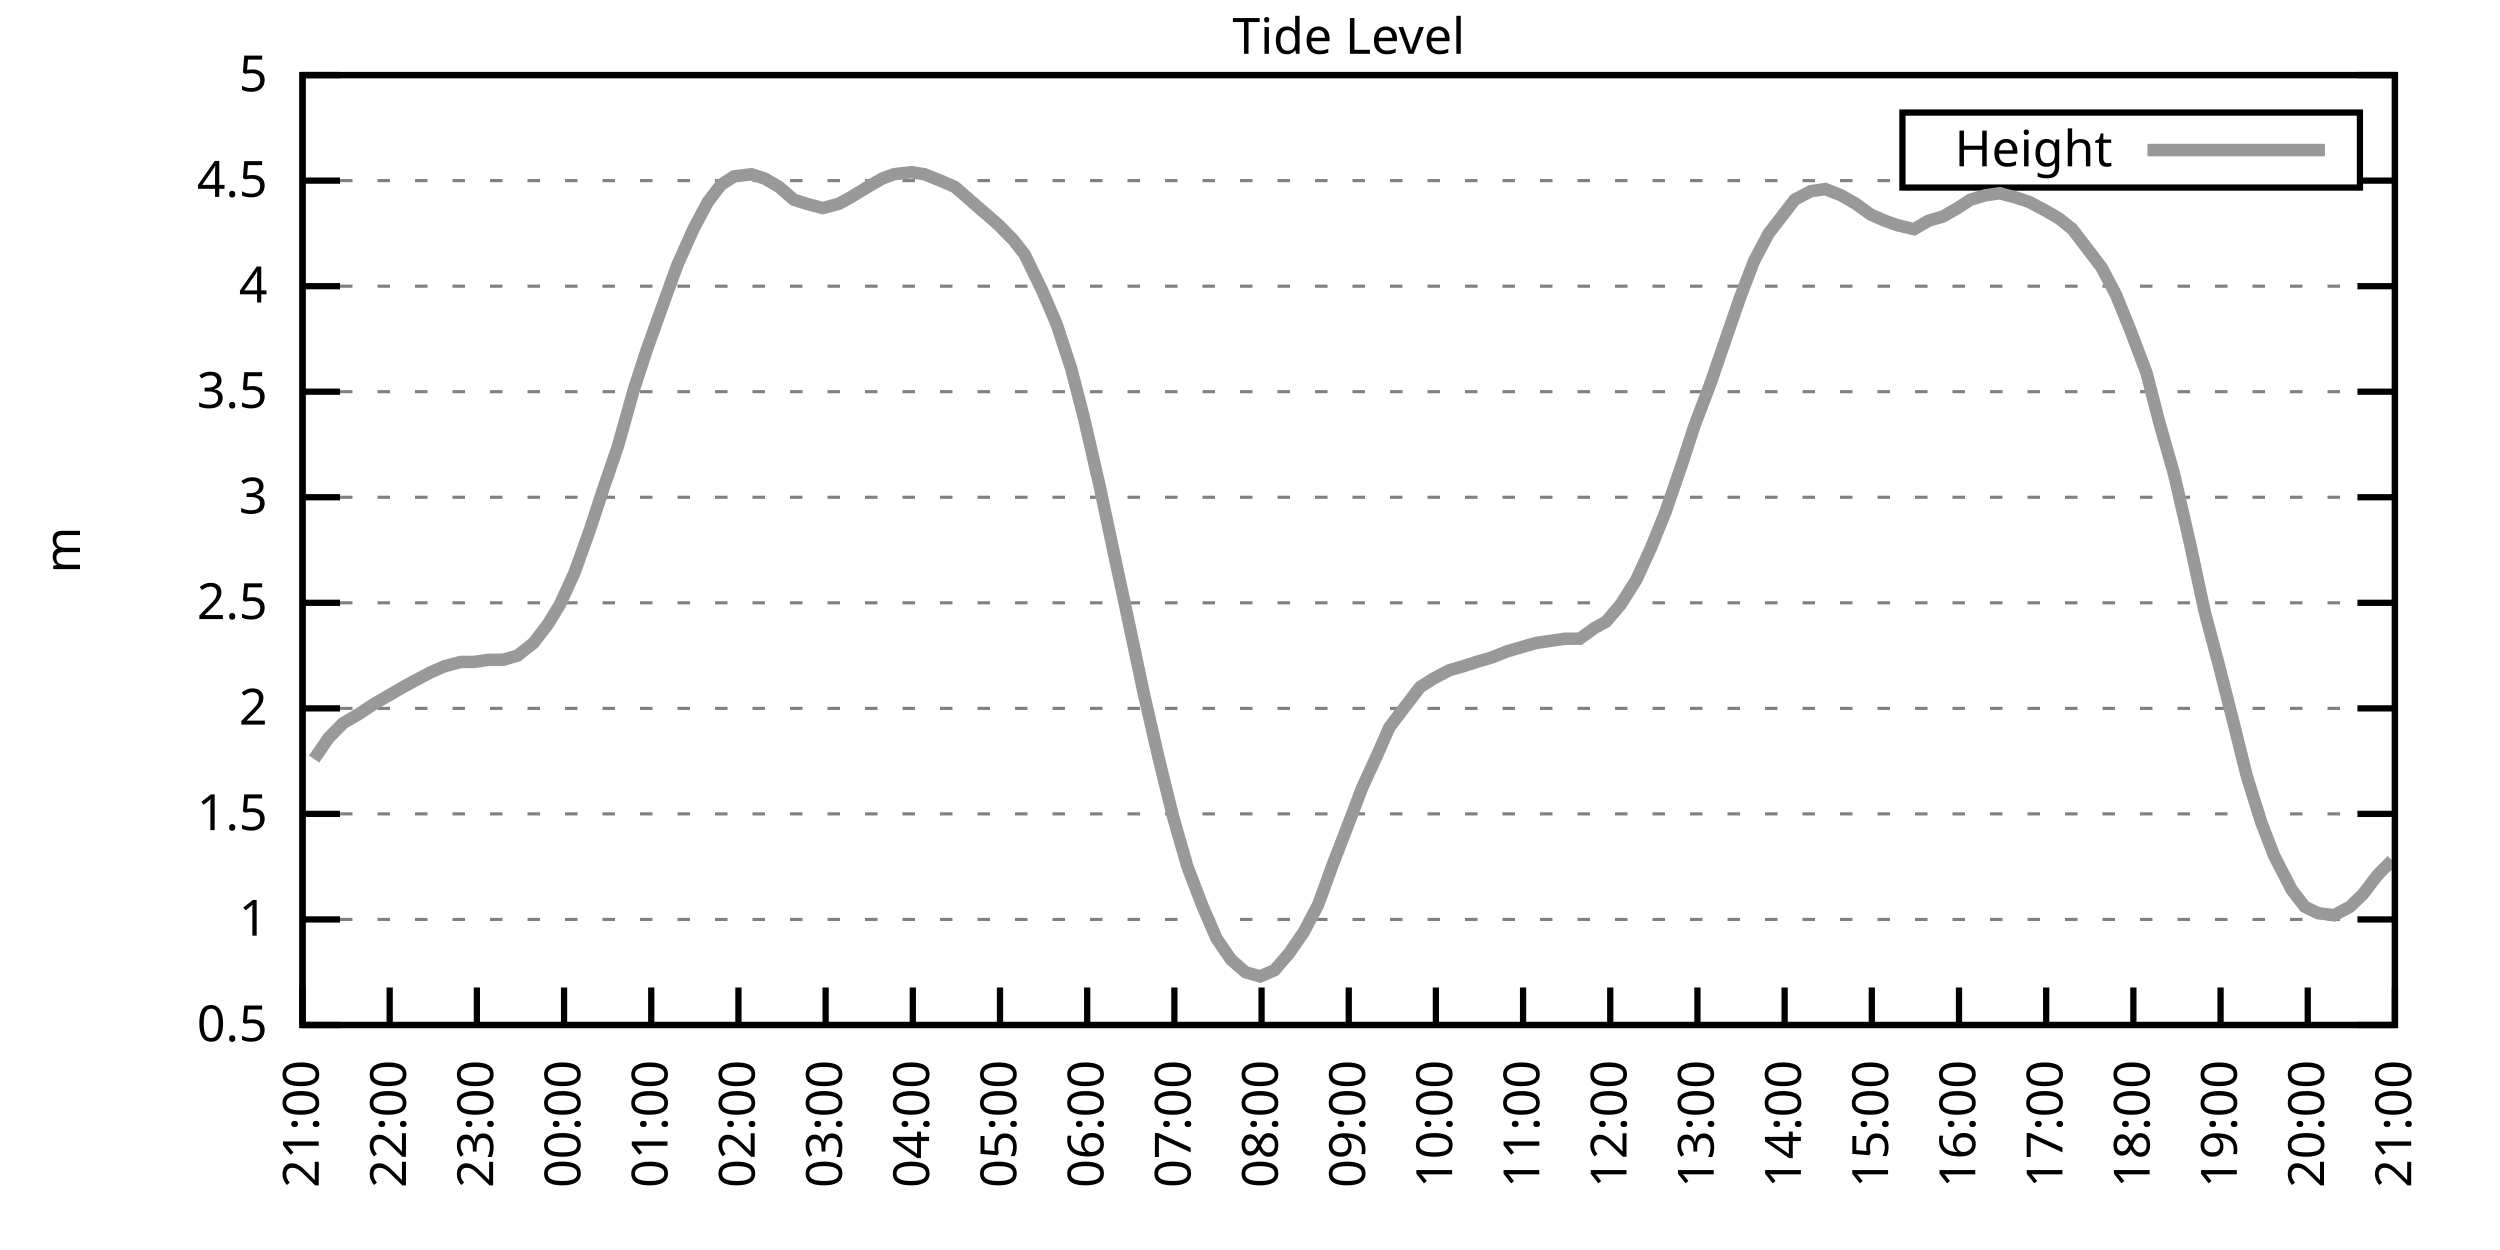
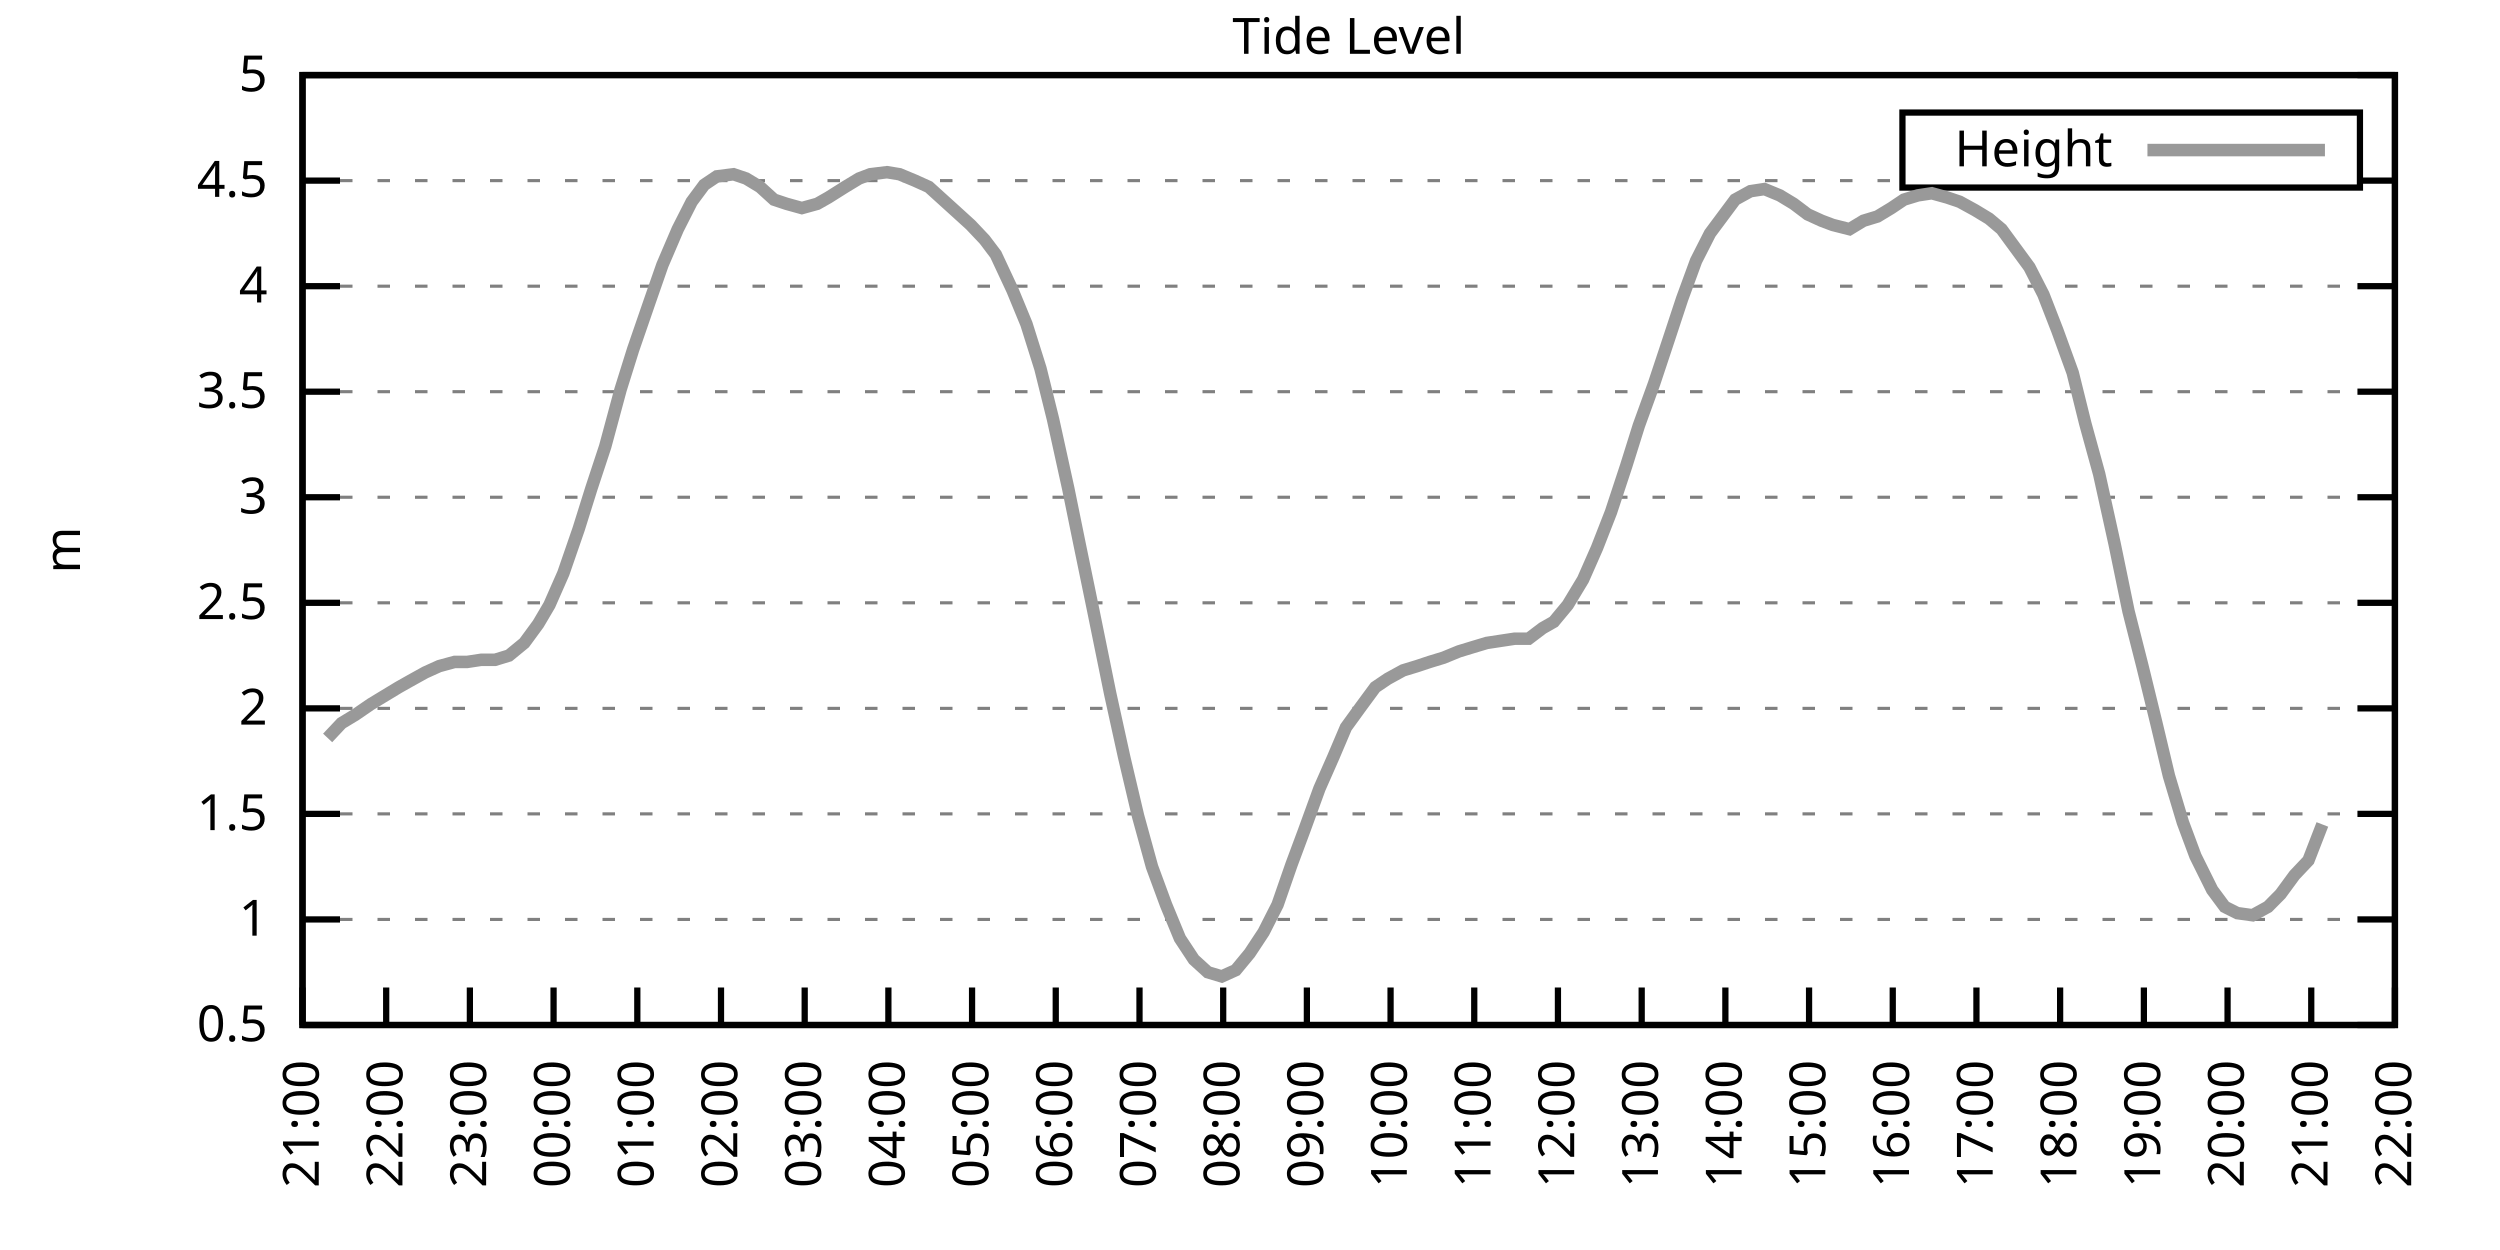
<svg xmlns="http://www.w3.org/2000/svg" xmlns:xlink="http://www.w3.org/1999/xlink" width="400" height="200" viewBox="0 0 400 200">
  <g id="gnuplot_canvas">
    <rect x="0" y="0" width="400" height="200" fill="none" />
    <defs>
      <circle id="gpDot" r="0.5" stroke-width="0.5" stroke="currentColor" />
      <path id="gpPt0" stroke-width="0.333" stroke="currentColor" d="M-1,0 h2 M0,-1 v2" />
      <path id="gpPt1" stroke-width="0.333" stroke="currentColor" d="M-1,-1 L1,1 M1,-1 L-1,1" />
      <path id="gpPt2" stroke-width="0.333" stroke="currentColor" d="M-1,0 L1,0 M0,-1 L0,1 M-1,-1 L1,1 M-1,1 L1,-1" />
      <rect id="gpPt3" stroke-width="0.333" stroke="currentColor" x="-1" y="-1" width="2" height="2" />
      <rect id="gpPt4" stroke-width="0.333" stroke="currentColor" fill="currentColor" x="-1" y="-1" width="2" height="2" />
      <circle id="gpPt5" stroke-width="0.333" stroke="currentColor" cx="0" cy="0" r="1" />
      <use xlink:href="#gpPt5" id="gpPt6" fill="currentColor" stroke="none" />
      <path id="gpPt7" stroke-width="0.333" stroke="currentColor" d="M0,-1.33 L-1.33,0.67 L1.33,0.67 z" />
      <use xlink:href="#gpPt7" id="gpPt8" fill="currentColor" stroke="none" />
      <use xlink:href="#gpPt7" id="gpPt9" stroke="currentColor" transform="rotate(180)" />
      <use xlink:href="#gpPt9" id="gpPt10" fill="currentColor" stroke="none" />
      <use xlink:href="#gpPt3" id="gpPt11" stroke="currentColor" transform="rotate(45)" />
      <use xlink:href="#gpPt11" id="gpPt12" fill="currentColor" stroke="none" />
      <path id="gpPt13" stroke-width="0.333" stroke="currentColor" d="M0,1.330 L1.265,0.411 L0.782,-1.067 L-0.782,-1.076 L-1.265,0.411 z" />
      <use xlink:href="#gpPt13" id="gpPt14" fill="currentColor" stroke="none" />
      <filter id="textbox" filterUnits="objectBoundingBox" x="0" y="0" height="1" width="1">
        <feFlood flood-color="white" flood-opacity="1" result="bgnd" />
        <feComposite in="SourceGraphic" in2="bgnd" operator="atop" />
      </filter>
      <filter id="greybox" filterUnits="objectBoundingBox" x="0" y="0" height="1" width="1">
        <feFlood flood-color="lightgrey" flood-opacity="1" result="grey" />
        <feComposite in="SourceGraphic" in2="grey" operator="atop" />
      </filter>
    </defs>
    <g fill="none" color="white" stroke="currentColor" stroke-width="1.00" stroke-linecap="butt" stroke-linejoin="miter">
</g>
    <g fill="none" color="black" stroke="currentColor" stroke-width="1.00" stroke-linecap="butt" stroke-linejoin="miter">
      <g stroke="none" shape-rendering="crispEdges">
        <polygon fill="rgb(255, 255, 255)" points="48.40,164.00 383.18,164.00 383.18,12.02 48.40,12.02 " />
      </g>
    </g>
    <g fill="none" color="black" stroke="currentColor" stroke-width="1.00" stroke-linecap="butt" stroke-linejoin="miter">
</g>
    <g fill="none" color="black" stroke="black" stroke-width="0.50" stroke-linecap="butt" stroke-linejoin="miter">
</g>
    <g fill="none" color="gray" stroke="currentColor" stroke-width="0.50" stroke-linecap="butt" stroke-linejoin="miter">
      <path stroke="gray" stroke-dasharray="2,4" class="gridline" d="M48.40,164.00 L383.19,164.00  " />
    </g>
    <g fill="none" color="gray" stroke="gray" stroke-width="1.00" stroke-linecap="butt" stroke-linejoin="miter">
</g>
    <g fill="none" color="black" stroke="currentColor" stroke-width="1.00" stroke-linecap="butt" stroke-linejoin="miter">
      <path stroke="black" d="M48.40,164.00 L54.40,164.00 M383.19,164.00 L377.19,164.00  " />
      <g transform="translate(42.80,166.60)" stroke="none" fill="black" font-family="Sans" font-size="8.00" text-anchor="end">
        <text>
          <tspan font-family="Sans"> 0.5</tspan>
        </text>
      </g>
    </g>
    <g fill="none" color="black" stroke="currentColor" stroke-width="1.00" stroke-linecap="butt" stroke-linejoin="miter">
</g>
    <g fill="none" color="black" stroke="black" stroke-width="0.50" stroke-linecap="butt" stroke-linejoin="miter">
</g>
    <g fill="none" color="gray" stroke="currentColor" stroke-width="0.50" stroke-linecap="butt" stroke-linejoin="miter">
      <path stroke="gray" stroke-dasharray="2,4" class="gridline" d="M48.40,147.11 L383.19,147.11  " />
    </g>
    <g fill="none" color="gray" stroke="gray" stroke-width="1.00" stroke-linecap="butt" stroke-linejoin="miter">
</g>
    <g fill="none" color="black" stroke="currentColor" stroke-width="1.00" stroke-linecap="butt" stroke-linejoin="miter">
      <path stroke="black" d="M48.40,147.11 L54.40,147.11 M383.19,147.11 L377.19,147.11  " />
      <g transform="translate(42.80,149.71)" stroke="none" fill="black" font-family="Sans" font-size="8.00" text-anchor="end">
        <text>
          <tspan font-family="Sans"> 1</tspan>
        </text>
      </g>
    </g>
    <g fill="none" color="black" stroke="currentColor" stroke-width="1.00" stroke-linecap="butt" stroke-linejoin="miter">
</g>
    <g fill="none" color="black" stroke="black" stroke-width="0.50" stroke-linecap="butt" stroke-linejoin="miter">
</g>
    <g fill="none" color="gray" stroke="currentColor" stroke-width="0.50" stroke-linecap="butt" stroke-linejoin="miter">
      <path stroke="gray" stroke-dasharray="2,4" class="gridline" d="M48.40,130.22 L383.19,130.22  " />
    </g>
    <g fill="none" color="gray" stroke="gray" stroke-width="1.00" stroke-linecap="butt" stroke-linejoin="miter">
</g>
    <g fill="none" color="black" stroke="currentColor" stroke-width="1.00" stroke-linecap="butt" stroke-linejoin="miter">
      <path stroke="black" d="M48.40,130.22 L54.40,130.22 M383.19,130.22 L377.19,130.22  " />
      <g transform="translate(42.80,132.82)" stroke="none" fill="black" font-family="Sans" font-size="8.00" text-anchor="end">
        <text>
          <tspan font-family="Sans"> 1.5</tspan>
        </text>
      </g>
    </g>
    <g fill="none" color="black" stroke="currentColor" stroke-width="1.00" stroke-linecap="butt" stroke-linejoin="miter">
</g>
    <g fill="none" color="black" stroke="black" stroke-width="0.50" stroke-linecap="butt" stroke-linejoin="miter">
</g>
    <g fill="none" color="gray" stroke="currentColor" stroke-width="0.50" stroke-linecap="butt" stroke-linejoin="miter">
      <path stroke="gray" stroke-dasharray="2,4" class="gridline" d="M48.40,113.34 L383.19,113.34  " />
    </g>
    <g fill="none" color="gray" stroke="gray" stroke-width="1.00" stroke-linecap="butt" stroke-linejoin="miter">
</g>
    <g fill="none" color="black" stroke="currentColor" stroke-width="1.00" stroke-linecap="butt" stroke-linejoin="miter">
      <path stroke="black" d="M48.40,113.34 L54.40,113.34 M383.19,113.34 L377.19,113.34  " />
      <g transform="translate(42.80,115.94)" stroke="none" fill="black" font-family="Sans" font-size="8.00" text-anchor="end">
        <text>
          <tspan font-family="Sans"> 2</tspan>
        </text>
      </g>
    </g>
    <g fill="none" color="black" stroke="currentColor" stroke-width="1.00" stroke-linecap="butt" stroke-linejoin="miter">
</g>
    <g fill="none" color="black" stroke="black" stroke-width="0.50" stroke-linecap="butt" stroke-linejoin="miter">
</g>
    <g fill="none" color="gray" stroke="currentColor" stroke-width="0.50" stroke-linecap="butt" stroke-linejoin="miter">
      <path stroke="gray" stroke-dasharray="2,4" class="gridline" d="M48.40,96.45 L383.19,96.45  " />
    </g>
    <g fill="none" color="gray" stroke="gray" stroke-width="1.00" stroke-linecap="butt" stroke-linejoin="miter">
</g>
    <g fill="none" color="black" stroke="currentColor" stroke-width="1.00" stroke-linecap="butt" stroke-linejoin="miter">
      <path stroke="black" d="M48.40,96.45 L54.40,96.45 M383.19,96.45 L377.19,96.45  " />
      <g transform="translate(42.80,99.05)" stroke="none" fill="black" font-family="Sans" font-size="8.00" text-anchor="end">
        <text>
          <tspan font-family="Sans"> 2.5</tspan>
        </text>
      </g>
    </g>
    <g fill="none" color="black" stroke="currentColor" stroke-width="1.00" stroke-linecap="butt" stroke-linejoin="miter">
</g>
    <g fill="none" color="black" stroke="black" stroke-width="0.50" stroke-linecap="butt" stroke-linejoin="miter">
</g>
    <g fill="none" color="gray" stroke="currentColor" stroke-width="0.50" stroke-linecap="butt" stroke-linejoin="miter">
      <path stroke="gray" stroke-dasharray="2,4" class="gridline" d="M48.40,79.56 L383.19,79.56  " />
    </g>
    <g fill="none" color="gray" stroke="gray" stroke-width="1.00" stroke-linecap="butt" stroke-linejoin="miter">
</g>
    <g fill="none" color="black" stroke="currentColor" stroke-width="1.00" stroke-linecap="butt" stroke-linejoin="miter">
      <path stroke="black" d="M48.40,79.56 L54.40,79.56 M383.19,79.56 L377.19,79.56  " />
      <g transform="translate(42.80,82.16)" stroke="none" fill="black" font-family="Sans" font-size="8.00" text-anchor="end">
        <text>
          <tspan font-family="Sans"> 3</tspan>
        </text>
      </g>
    </g>
    <g fill="none" color="black" stroke="currentColor" stroke-width="1.00" stroke-linecap="butt" stroke-linejoin="miter">
</g>
    <g fill="none" color="black" stroke="black" stroke-width="0.50" stroke-linecap="butt" stroke-linejoin="miter">
</g>
    <g fill="none" color="gray" stroke="currentColor" stroke-width="0.50" stroke-linecap="butt" stroke-linejoin="miter">
      <path stroke="gray" stroke-dasharray="2,4" class="gridline" d="M48.40,62.67 L383.19,62.67  " />
    </g>
    <g fill="none" color="gray" stroke="gray" stroke-width="1.00" stroke-linecap="butt" stroke-linejoin="miter">
</g>
    <g fill="none" color="black" stroke="currentColor" stroke-width="1.00" stroke-linecap="butt" stroke-linejoin="miter">
      <path stroke="black" d="M48.40,62.67 L54.40,62.67 M383.19,62.67 L377.19,62.67  " />
      <g transform="translate(42.80,65.27)" stroke="none" fill="black" font-family="Sans" font-size="8.00" text-anchor="end">
        <text>
          <tspan font-family="Sans"> 3.5</tspan>
        </text>
      </g>
    </g>
    <g fill="none" color="black" stroke="currentColor" stroke-width="1.00" stroke-linecap="butt" stroke-linejoin="miter">
</g>
    <g fill="none" color="black" stroke="black" stroke-width="0.50" stroke-linecap="butt" stroke-linejoin="miter">
</g>
    <g fill="none" color="gray" stroke="currentColor" stroke-width="0.50" stroke-linecap="butt" stroke-linejoin="miter">
      <path stroke="gray" stroke-dasharray="2,4" class="gridline" d="M48.40,45.79 L383.19,45.79  " />
    </g>
    <g fill="none" color="gray" stroke="gray" stroke-width="1.00" stroke-linecap="butt" stroke-linejoin="miter">
</g>
    <g fill="none" color="black" stroke="currentColor" stroke-width="1.00" stroke-linecap="butt" stroke-linejoin="miter">
      <path stroke="black" d="M48.40,45.79 L54.40,45.79 M383.19,45.79 L377.19,45.79  " />
      <g transform="translate(42.80,48.39)" stroke="none" fill="black" font-family="Sans" font-size="8.00" text-anchor="end">
        <text>
          <tspan font-family="Sans"> 4</tspan>
        </text>
      </g>
    </g>
    <g fill="none" color="black" stroke="currentColor" stroke-width="1.00" stroke-linecap="butt" stroke-linejoin="miter">
</g>
    <g fill="none" color="black" stroke="black" stroke-width="0.50" stroke-linecap="butt" stroke-linejoin="miter">
</g>
    <g fill="none" color="gray" stroke="currentColor" stroke-width="0.50" stroke-linecap="butt" stroke-linejoin="miter">
      <path stroke="gray" stroke-dasharray="2,4" class="gridline" d="M48.40,28.90 L304.39,28.90 M377.59,28.90 L383.19,28.90  " />
    </g>
    <g fill="none" color="gray" stroke="gray" stroke-width="1.00" stroke-linecap="butt" stroke-linejoin="miter">
</g>
    <g fill="none" color="black" stroke="currentColor" stroke-width="1.00" stroke-linecap="butt" stroke-linejoin="miter">
      <path stroke="black" d="M48.40,28.90 L54.40,28.90 M383.19,28.90 L377.19,28.90  " />
      <g transform="translate(42.80,31.50)" stroke="none" fill="black" font-family="Sans" font-size="8.00" text-anchor="end">
        <text>
          <tspan font-family="Sans"> 4.5</tspan>
        </text>
      </g>
    </g>
    <g fill="none" color="black" stroke="currentColor" stroke-width="1.00" stroke-linecap="butt" stroke-linejoin="miter">
</g>
    <g fill="none" color="black" stroke="black" stroke-width="0.50" stroke-linecap="butt" stroke-linejoin="miter">
</g>
    <g fill="none" color="gray" stroke="currentColor" stroke-width="0.50" stroke-linecap="butt" stroke-linejoin="miter">
      <path stroke="gray" stroke-dasharray="2,4" class="gridline" d="M48.40,12.01 L383.19,12.01  " />
    </g>
    <g fill="none" color="gray" stroke="gray" stroke-width="1.00" stroke-linecap="butt" stroke-linejoin="miter">
</g>
    <g fill="none" color="black" stroke="currentColor" stroke-width="1.00" stroke-linecap="butt" stroke-linejoin="miter">
      <path stroke="black" d="M48.40,12.01 L54.40,12.01 M383.19,12.01 L377.19,12.01  " />
      <g transform="translate(42.80,14.61)" stroke="none" fill="black" font-family="Sans" font-size="8.00" text-anchor="end">
        <text>
          <tspan font-family="Sans"> 5</tspan>
        </text>
      </g>
    </g>
    <g fill="none" color="black" stroke="currentColor" stroke-width="1.00" stroke-linecap="butt" stroke-linejoin="miter">
      <path stroke="black" d="M48.40,164.00 L48.40,158.00  " />
      <g transform="translate(51.00,169.60) rotate(270.00)" stroke="none" fill="black" font-family="Sans" font-size="8.00" text-anchor="end">
        <text>
          <tspan font-family="Sans">21:00</tspan>
        </text>
      </g>
    </g>
    <g fill="none" color="black" stroke="currentColor" stroke-width="1.00" stroke-linecap="butt" stroke-linejoin="miter">
-       <path stroke="black" d="M62.35,164.00 L62.35,158.00  " />
-       <g transform="translate(64.95,169.60) rotate(270.00)" stroke="none" fill="black" font-family="Sans" font-size="8.00" text-anchor="end">
+       <path stroke="black" d="M61.79,164.00 L61.79,158.00  " />
+       <g transform="translate(64.39,169.60) rotate(270.00)" stroke="none" fill="black" font-family="Sans" font-size="8.00" text-anchor="end">
        <text>
          <tspan font-family="Sans">22:00</tspan>
        </text>
      </g>
    </g>
    <g fill="none" color="black" stroke="currentColor" stroke-width="1.00" stroke-linecap="butt" stroke-linejoin="miter">
-       <path stroke="black" d="M76.30,164.00 L76.30,158.00  " />
-       <g transform="translate(78.90,169.60) rotate(270.00)" stroke="none" fill="black" font-family="Sans" font-size="8.00" text-anchor="end">
+       <path stroke="black" d="M75.18,164.00 L75.18,158.00  " />
+       <g transform="translate(77.78,169.60) rotate(270.00)" stroke="none" fill="black" font-family="Sans" font-size="8.00" text-anchor="end">
        <text>
          <tspan font-family="Sans">23:00</tspan>
        </text>
      </g>
    </g>
    <g fill="none" color="black" stroke="currentColor" stroke-width="1.00" stroke-linecap="butt" stroke-linejoin="miter">
-       <path stroke="black" d="M90.25,164.00 L90.25,158.00  " />
-       <g transform="translate(92.85,169.60) rotate(270.00)" stroke="none" fill="black" font-family="Sans" font-size="8.00" text-anchor="end">
+       <path stroke="black" d="M88.57,164.00 L88.57,158.00  " />
+       <g transform="translate(91.17,169.60) rotate(270.00)" stroke="none" fill="black" font-family="Sans" font-size="8.00" text-anchor="end">
        <text>
          <tspan font-family="Sans">00:00</tspan>
        </text>
      </g>
    </g>
    <g fill="none" color="black" stroke="currentColor" stroke-width="1.00" stroke-linecap="butt" stroke-linejoin="miter">
-       <path stroke="black" d="M104.20,164.00 L104.20,158.00  " />
-       <g transform="translate(106.80,169.60) rotate(270.00)" stroke="none" fill="black" font-family="Sans" font-size="8.00" text-anchor="end">
+       <path stroke="black" d="M101.97,164.00 L101.97,158.00  " />
+       <g transform="translate(104.57,169.60) rotate(270.00)" stroke="none" fill="black" font-family="Sans" font-size="8.00" text-anchor="end">
        <text>
          <tspan font-family="Sans">01:00</tspan>
        </text>
      </g>
    </g>
    <g fill="none" color="black" stroke="currentColor" stroke-width="1.00" stroke-linecap="butt" stroke-linejoin="miter">
-       <path stroke="black" d="M118.15,164.00 L118.15,158.00  " />
-       <g transform="translate(120.75,169.60) rotate(270.00)" stroke="none" fill="black" font-family="Sans" font-size="8.00" text-anchor="end">
+       <path stroke="black" d="M115.36,164.00 L115.36,158.00  " />
+       <g transform="translate(117.96,169.60) rotate(270.00)" stroke="none" fill="black" font-family="Sans" font-size="8.00" text-anchor="end">
        <text>
          <tspan font-family="Sans">02:00</tspan>
        </text>
      </g>
    </g>
    <g fill="none" color="black" stroke="currentColor" stroke-width="1.00" stroke-linecap="butt" stroke-linejoin="miter">
-       <path stroke="black" d="M132.10,164.00 L132.10,158.00  " />
-       <g transform="translate(134.70,169.60) rotate(270.00)" stroke="none" fill="black" font-family="Sans" font-size="8.00" text-anchor="end">
+       <path stroke="black" d="M128.75,164.00 L128.75,158.00  " />
+       <g transform="translate(131.35,169.60) rotate(270.00)" stroke="none" fill="black" font-family="Sans" font-size="8.00" text-anchor="end">
        <text>
          <tspan font-family="Sans">03:00</tspan>
        </text>
      </g>
    </g>
    <g fill="none" color="black" stroke="currentColor" stroke-width="1.00" stroke-linecap="butt" stroke-linejoin="miter">
-       <path stroke="black" d="M146.05,164.00 L146.05,158.00  " />
-       <g transform="translate(148.65,169.60) rotate(270.00)" stroke="none" fill="black" font-family="Sans" font-size="8.00" text-anchor="end">
+       <path stroke="black" d="M142.14,164.00 L142.14,158.00  " />
+       <g transform="translate(144.74,169.60) rotate(270.00)" stroke="none" fill="black" font-family="Sans" font-size="8.00" text-anchor="end">
        <text>
          <tspan font-family="Sans">04:00</tspan>
        </text>
      </g>
    </g>
    <g fill="none" color="black" stroke="currentColor" stroke-width="1.00" stroke-linecap="butt" stroke-linejoin="miter">
-       <path stroke="black" d="M160.00,164.00 L160.00,158.00  " />
-       <g transform="translate(162.60,169.60) rotate(270.00)" stroke="none" fill="black" font-family="Sans" font-size="8.00" text-anchor="end">
+       <path stroke="black" d="M155.53,164.00 L155.53,158.00  " />
+       <g transform="translate(158.13,169.60) rotate(270.00)" stroke="none" fill="black" font-family="Sans" font-size="8.00" text-anchor="end">
        <text>
          <tspan font-family="Sans">05:00</tspan>
        </text>
      </g>
    </g>
    <g fill="none" color="black" stroke="currentColor" stroke-width="1.00" stroke-linecap="butt" stroke-linejoin="miter">
-       <path stroke="black" d="M173.95,164.00 L173.95,158.00  " />
-       <g transform="translate(176.55,169.60) rotate(270.00)" stroke="none" fill="black" font-family="Sans" font-size="8.00" text-anchor="end">
+       <path stroke="black" d="M168.92,164.00 L168.92,158.00  " />
+       <g transform="translate(171.52,169.60) rotate(270.00)" stroke="none" fill="black" font-family="Sans" font-size="8.00" text-anchor="end">
        <text>
          <tspan font-family="Sans">06:00</tspan>
        </text>
      </g>
    </g>
    <g fill="none" color="black" stroke="currentColor" stroke-width="1.00" stroke-linecap="butt" stroke-linejoin="miter">
-       <path stroke="black" d="M187.90,164.00 L187.90,158.00  " />
-       <g transform="translate(190.50,169.60) rotate(270.00)" stroke="none" fill="black" font-family="Sans" font-size="8.00" text-anchor="end">
+       <path stroke="black" d="M182.32,164.00 L182.32,158.00  " />
+       <g transform="translate(184.92,169.60) rotate(270.00)" stroke="none" fill="black" font-family="Sans" font-size="8.00" text-anchor="end">
        <text>
          <tspan font-family="Sans">07:00</tspan>
        </text>
      </g>
    </g>
    <g fill="none" color="black" stroke="currentColor" stroke-width="1.00" stroke-linecap="butt" stroke-linejoin="miter">
-       <path stroke="black" d="M201.85,164.00 L201.85,158.00  " />
-       <g transform="translate(204.45,169.60) rotate(270.00)" stroke="none" fill="black" font-family="Sans" font-size="8.00" text-anchor="end">
+       <path stroke="black" d="M195.71,164.00 L195.71,158.00  " />
+       <g transform="translate(198.31,169.60) rotate(270.00)" stroke="none" fill="black" font-family="Sans" font-size="8.00" text-anchor="end">
        <text>
          <tspan font-family="Sans">08:00</tspan>
        </text>
      </g>
    </g>
    <g fill="none" color="black" stroke="currentColor" stroke-width="1.00" stroke-linecap="butt" stroke-linejoin="miter">
-       <path stroke="black" d="M215.80,164.00 L215.80,158.00  " />
-       <g transform="translate(218.40,169.60) rotate(270.00)" stroke="none" fill="black" font-family="Sans" font-size="8.00" text-anchor="end">
+       <path stroke="black" d="M209.10,164.00 L209.10,158.00  " />
+       <g transform="translate(211.70,169.60) rotate(270.00)" stroke="none" fill="black" font-family="Sans" font-size="8.00" text-anchor="end">
        <text>
          <tspan font-family="Sans">09:00</tspan>
        </text>
      </g>
    </g>
    <g fill="none" color="black" stroke="currentColor" stroke-width="1.00" stroke-linecap="butt" stroke-linejoin="miter">
-       <path stroke="black" d="M229.74,164.00 L229.74,158.00  " />
-       <g transform="translate(232.34,169.60) rotate(270.00)" stroke="none" fill="black" font-family="Sans" font-size="8.00" text-anchor="end">
+       <path stroke="black" d="M222.49,164.00 L222.49,158.00  " />
+       <g transform="translate(225.09,169.60) rotate(270.00)" stroke="none" fill="black" font-family="Sans" font-size="8.00" text-anchor="end">
        <text>
          <tspan font-family="Sans">10:00</tspan>
        </text>
      </g>
    </g>
    <g fill="none" color="black" stroke="currentColor" stroke-width="1.00" stroke-linecap="butt" stroke-linejoin="miter">
-       <path stroke="black" d="M243.69,164.00 L243.69,158.00  " />
-       <g transform="translate(246.29,169.60) rotate(270.00)" stroke="none" fill="black" font-family="Sans" font-size="8.00" text-anchor="end">
+       <path stroke="black" d="M235.88,164.00 L235.88,158.00  " />
+       <g transform="translate(238.48,169.60) rotate(270.00)" stroke="none" fill="black" font-family="Sans" font-size="8.00" text-anchor="end">
        <text>
          <tspan font-family="Sans">11:00</tspan>
        </text>
      </g>
    </g>
    <g fill="none" color="black" stroke="currentColor" stroke-width="1.00" stroke-linecap="butt" stroke-linejoin="miter">
-       <path stroke="black" d="M257.64,164.00 L257.64,158.00  " />
-       <g transform="translate(260.24,169.60) rotate(270.00)" stroke="none" fill="black" font-family="Sans" font-size="8.00" text-anchor="end">
+       <path stroke="black" d="M249.27,164.00 L249.27,158.00  " />
+       <g transform="translate(251.87,169.60) rotate(270.00)" stroke="none" fill="black" font-family="Sans" font-size="8.00" text-anchor="end">
        <text>
          <tspan font-family="Sans">12:00</tspan>
        </text>
      </g>
    </g>
    <g fill="none" color="black" stroke="currentColor" stroke-width="1.00" stroke-linecap="butt" stroke-linejoin="miter">
-       <path stroke="black" d="M271.59,164.00 L271.59,158.00  " />
-       <g transform="translate(274.19,169.60) rotate(270.00)" stroke="none" fill="black" font-family="Sans" font-size="8.00" text-anchor="end">
+       <path stroke="black" d="M262.67,164.00 L262.67,158.00  " />
+       <g transform="translate(265.27,169.60) rotate(270.00)" stroke="none" fill="black" font-family="Sans" font-size="8.00" text-anchor="end">
        <text>
          <tspan font-family="Sans">13:00</tspan>
        </text>
      </g>
    </g>
    <g fill="none" color="black" stroke="currentColor" stroke-width="1.00" stroke-linecap="butt" stroke-linejoin="miter">
-       <path stroke="black" d="M285.54,164.00 L285.54,158.00  " />
-       <g transform="translate(288.14,169.60) rotate(270.00)" stroke="none" fill="black" font-family="Sans" font-size="8.00" text-anchor="end">
+       <path stroke="black" d="M276.06,164.00 L276.06,158.00  " />
+       <g transform="translate(278.66,169.60) rotate(270.00)" stroke="none" fill="black" font-family="Sans" font-size="8.00" text-anchor="end">
        <text>
          <tspan font-family="Sans">14:00</tspan>
        </text>
      </g>
    </g>
    <g fill="none" color="black" stroke="currentColor" stroke-width="1.00" stroke-linecap="butt" stroke-linejoin="miter">
-       <path stroke="black" d="M299.49,164.00 L299.49,158.00  " />
-       <g transform="translate(302.09,169.60) rotate(270.00)" stroke="none" fill="black" font-family="Sans" font-size="8.00" text-anchor="end">
+       <path stroke="black" d="M289.45,164.00 L289.45,158.00  " />
+       <g transform="translate(292.05,169.60) rotate(270.00)" stroke="none" fill="black" font-family="Sans" font-size="8.00" text-anchor="end">
        <text>
          <tspan font-family="Sans">15:00</tspan>
        </text>
      </g>
    </g>
    <g fill="none" color="black" stroke="currentColor" stroke-width="1.00" stroke-linecap="butt" stroke-linejoin="miter">
-       <path stroke="black" d="M313.44,164.00 L313.44,158.00  " />
-       <g transform="translate(316.04,169.60) rotate(270.00)" stroke="none" fill="black" font-family="Sans" font-size="8.00" text-anchor="end">
+       <path stroke="black" d="M302.84,164.00 L302.84,158.00  " />
+       <g transform="translate(305.44,169.60) rotate(270.00)" stroke="none" fill="black" font-family="Sans" font-size="8.00" text-anchor="end">
        <text>
          <tspan font-family="Sans">16:00</tspan>
        </text>
      </g>
    </g>
    <g fill="none" color="black" stroke="currentColor" stroke-width="1.00" stroke-linecap="butt" stroke-linejoin="miter">
-       <path stroke="black" d="M327.39,164.00 L327.39,158.00  " />
-       <g transform="translate(329.99,169.60) rotate(270.00)" stroke="none" fill="black" font-family="Sans" font-size="8.00" text-anchor="end">
+       <path stroke="black" d="M316.23,164.00 L316.23,158.00  " />
+       <g transform="translate(318.83,169.60) rotate(270.00)" stroke="none" fill="black" font-family="Sans" font-size="8.00" text-anchor="end">
        <text>
          <tspan font-family="Sans">17:00</tspan>
        </text>
      </g>
    </g>
    <g fill="none" color="black" stroke="currentColor" stroke-width="1.00" stroke-linecap="butt" stroke-linejoin="miter">
-       <path stroke="black" d="M341.34,164.00 L341.34,158.00  " />
-       <g transform="translate(343.94,169.60) rotate(270.00)" stroke="none" fill="black" font-family="Sans" font-size="8.00" text-anchor="end">
+       <path stroke="black" d="M329.62,164.00 L329.62,158.00  " />
+       <g transform="translate(332.22,169.60) rotate(270.00)" stroke="none" fill="black" font-family="Sans" font-size="8.00" text-anchor="end">
        <text>
          <tspan font-family="Sans">18:00</tspan>
        </text>
      </g>
    </g>
    <g fill="none" color="black" stroke="currentColor" stroke-width="1.00" stroke-linecap="butt" stroke-linejoin="miter">
-       <path stroke="black" d="M355.29,164.00 L355.29,158.00  " />
-       <g transform="translate(357.89,169.60) rotate(270.00)" stroke="none" fill="black" font-family="Sans" font-size="8.00" text-anchor="end">
+       <path stroke="black" d="M343.02,164.00 L343.02,158.00  " />
+       <g transform="translate(345.62,169.60) rotate(270.00)" stroke="none" fill="black" font-family="Sans" font-size="8.00" text-anchor="end">
        <text>
          <tspan font-family="Sans">19:00</tspan>
        </text>
      </g>
    </g>
    <g fill="none" color="black" stroke="currentColor" stroke-width="1.00" stroke-linecap="butt" stroke-linejoin="miter">
-       <path stroke="black" d="M369.24,164.00 L369.24,158.00  " />
-       <g transform="translate(371.84,169.60) rotate(270.00)" stroke="none" fill="black" font-family="Sans" font-size="8.00" text-anchor="end">
+       <path stroke="black" d="M356.41,164.00 L356.41,158.00  " />
+       <g transform="translate(359.01,169.60) rotate(270.00)" stroke="none" fill="black" font-family="Sans" font-size="8.00" text-anchor="end">
        <text>
          <tspan font-family="Sans">20:00</tspan>
+         </text>
+       </g>
+     </g>
+     <g fill="none" color="black" stroke="currentColor" stroke-width="1.00" stroke-linecap="butt" stroke-linejoin="miter">
+       <path stroke="black" d="M369.80,164.00 L369.80,158.00  " />
+       <g transform="translate(372.40,169.60) rotate(270.00)" stroke="none" fill="black" font-family="Sans" font-size="8.00" text-anchor="end">
+         <text>
+           <tspan font-family="Sans">21:00</tspan>
        </text>
      </g>
    </g>
    <g fill="none" color="black" stroke="currentColor" stroke-width="1.00" stroke-linecap="butt" stroke-linejoin="miter">
      <path stroke="black" d="M383.19,164.00 L383.19,158.00  " />
      <g transform="translate(385.79,169.60) rotate(270.00)" stroke="none" fill="black" font-family="Sans" font-size="8.00" text-anchor="end">
        <text>
-           <tspan font-family="Sans">21:00</tspan>
+           <tspan font-family="Sans">22:00</tspan>
        </text>
      </g>
    </g>
    <g fill="none" color="black" stroke="currentColor" stroke-width="1.00" stroke-linecap="butt" stroke-linejoin="miter">
</g>
    <g fill="none" color="black" stroke="currentColor" stroke-width="1.00" stroke-linecap="butt" stroke-linejoin="miter">
      <path stroke="black" d="M48.40,12.01 L48.40,164.00 L383.19,164.00 L383.19,12.01 L48.40,12.01 Z  " />
    </g>
    <g fill="none" color="black" stroke="currentColor" stroke-width="1.00" stroke-linecap="butt" stroke-linejoin="miter">
</g>
    <g fill="none" color="black" stroke="currentColor" stroke-width="1.00" stroke-linecap="butt" stroke-linejoin="miter">
      <path stroke="black" d="M304.39,30.01 L304.39,18.01 L377.59,18.01 L377.59,30.01 L304.39,30.01 Z  " />
    </g>
    <g id="Tide_level_plot_1">
      <g fill="none" color="white" stroke="black" stroke-width="2.00" stroke-linecap="butt" stroke-linejoin="miter">
</g>
      <g fill="none" color="black" stroke="currentColor" stroke-width="2.00" stroke-linecap="butt" stroke-linejoin="miter">
        <g transform="translate(337.99,26.61)" stroke="none" fill="black" font-family="Sans" font-size="8.00" text-anchor="end">
          <text>
            <tspan font-family="Sans">Height</tspan>
          </text>
        </g>
      </g>
      <g fill="none" color="black" stroke="currentColor" stroke-width="2.00" stroke-linecap="butt" stroke-linejoin="miter">
-         <path stroke="rgb(153, 153, 153)" d="M343.59,24.01 L371.99,24.01 M50.26,121.44 L52.58,118.07 L54.91,115.70 L57.23,114.35 L59.79,112.66 L62.12,111.31   L64.44,109.96 L66.30,108.95 L68.86,107.59 L71.18,106.58 L73.74,105.91 L75.83,105.91 L78.16,105.57 L80.48,105.57   L82.81,104.89 L85.37,102.87 L87.69,99.83 L89.55,96.79 L91.88,91.72 L94.43,84.63 L96.53,78.21 L98.85,71.45   L101.41,62.34 L103.50,55.92 L106.29,48.15 L108.38,42.41 L110.94,36.67 L113.27,32.28 L115.36,29.57 L117.45,28.22   L120.24,27.88 L122.33,28.56 L124.66,29.91 L126.98,31.94 L129.08,32.61 L131.63,33.29 L134.19,32.61 L136.05,31.60   L138.84,29.91 L141.16,28.56 L143.02,27.88 L145.81,27.55 L147.91,27.88 L150.46,28.90 L152.79,29.91 L155.11,31.94   L157.44,33.96 L159.76,35.99 L162.09,38.35 L163.95,40.72 L166.74,46.46 L169.06,51.87 L171.39,58.96 L173.48,67.06   L176.04,78.21 L177.90,86.99 L180.22,97.80 L183.01,110.97 L185.34,121.11 L187.66,130.56 L189.99,138.67 L192.31,144.75   L194.64,150.15 L196.96,153.53 L199.29,155.56 L201.61,156.23 L203.94,155.22 L206.26,152.52 L208.59,149.14 L210.91,144.75   L213.24,138.33 L215.33,132.93 L217.89,126.17 L220.21,121.11 L222.30,116.38 L224.86,113.00 L227.19,109.96 L229.28,108.61   L231.84,107.26 L234.16,106.58 L236.25,105.91 L238.58,105.23 L241.14,104.22 L243.46,103.54 L245.79,102.87 L248.11,102.53   L250.44,102.19 L252.76,102.19 L255.09,100.50 L256.95,99.49 L259.27,96.79 L261.83,92.73 L264.15,87.67 L266.48,81.93   L269.04,74.49 L271.13,68.08 L273.69,61.32 L276.01,54.57 L278.34,47.81 L280.66,41.73 L282.99,37.34 L285.08,34.64   L287.17,31.94 L289.73,30.59 L292.05,30.25 L294.61,31.26 L296.94,32.61 L299.26,34.30 L301.58,35.32 L303.44,35.99   L306.23,36.67 L308.56,35.32 L310.88,34.64 L313.21,33.29 L315.30,31.94 L317.63,31.26 L319.95,30.92 L322.51,31.60   L324.60,32.28 L327.16,33.63 L329.48,34.98 L331.58,36.67 L333.90,39.71 L336.23,42.75 L338.55,47.14 L340.88,52.88   L343.43,59.63 L345.53,67.74 L347.85,75.85 L350.41,86.99 L352.73,97.80 L355.06,106.58 L357.38,115.70 L359.48,124.14   L361.80,131.58 L363.89,136.98 L366.68,142.38 L368.78,145.09 L370.87,146.10 L373.43,146.44 L375.98,145.09 L378.08,143.06   L380.40,140.02 L382.73,137.66  " />
+         <path stroke="rgb(153, 153, 153)" d="M343.59,24.01 L371.99,24.01 M52.42,118.07 L54.65,115.70 L56.88,114.35 L59.34,112.66 L61.57,111.31 L63.80,109.96   L65.59,108.95 L68.04,107.59 L70.27,106.58 L72.73,105.91 L74.74,105.91 L76.97,105.57 L79.20,105.57 L81.43,104.89   L83.89,102.87 L86.12,99.83 L87.91,96.79 L90.14,91.72 L92.59,84.63 L94.60,78.21 L96.83,71.45 L99.29,62.34   L101.30,55.92 L103.98,48.15 L105.98,42.41 L108.44,36.67 L110.67,32.28 L112.68,29.57 L114.69,28.22 L117.37,27.88   L119.38,28.56 L121.61,29.91 L123.84,31.94 L125.85,32.61 L128.30,33.29 L130.76,32.61 L132.54,31.60 L135.22,29.91   L137.45,28.56 L139.24,27.88 L141.92,27.55 L143.93,27.88 L146.38,28.90 L148.61,29.91 L150.85,31.94 L153.08,33.96   L155.31,35.99 L157.54,38.35 L159.33,40.72 L162.01,46.46 L164.24,51.87 L166.47,58.96 L168.48,67.06 L170.93,78.21   L172.72,86.99 L174.95,97.80 L177.63,110.97 L179.86,121.11 L182.09,130.56 L184.32,138.67 L186.56,144.75 L188.79,150.15   L191.02,153.53 L193.25,155.56 L195.48,156.23 L197.72,155.22 L199.95,152.52 L202.18,149.14 L204.41,144.75 L206.64,138.33   L208.65,132.93 L211.11,126.17 L213.34,121.11 L215.35,116.38 L217.80,113.00 L220.04,109.96 L222.04,108.61 L224.50,107.26   L226.73,106.58 L228.74,105.91 L230.97,105.23 L233.43,104.22 L235.66,103.54 L237.89,102.87 L240.12,102.53 L242.36,102.19   L244.59,102.19 L246.82,100.50 L248.60,99.49 L250.84,96.79 L253.29,92.73 L255.52,87.67 L257.76,81.93 L260.21,74.49   L262.22,68.08 L264.67,61.32 L266.91,54.57 L269.14,47.81 L271.37,41.73 L273.60,37.34 L275.61,34.64 L277.62,31.94   L280.07,30.59 L282.31,30.25 L284.76,31.26 L286.99,32.61 L289.23,34.30 L291.46,35.32 L293.24,35.99 L295.92,36.67   L298.15,35.32 L300.39,34.64 L302.62,33.29 L304.63,31.94 L306.86,31.26 L309.09,30.92 L311.54,31.60 L313.55,32.28   L316.01,33.63 L318.24,34.98 L320.25,36.67 L322.48,39.71 L324.71,42.75 L326.95,47.14 L329.18,52.88 L331.63,59.63   L333.64,67.74 L335.87,75.85 L338.33,86.99 L340.56,97.80 L342.79,106.58 L345.02,115.70 L347.03,124.14 L349.26,131.58   L351.27,136.98 L353.95,142.38 L355.96,145.09 L357.97,146.10 L360.42,146.44 L362.88,145.09 L364.89,143.06 L367.12,140.02   L369.35,137.66 L371.58,131.91  " />
      </g>
    </g>
    <g fill="none" color="black" stroke="currentColor" stroke-width="2.00" stroke-linecap="butt" stroke-linejoin="miter">
</g>
    <g fill="none" color="black" stroke="black" stroke-width="1.00" stroke-linecap="butt" stroke-linejoin="miter">
</g>
    <g fill="none" color="black" stroke="currentColor" stroke-width="1.00" stroke-linecap="butt" stroke-linejoin="miter">
      <path stroke="black" d="M48.40,12.01 L48.40,164.00 L383.19,164.00 L383.19,12.01 L48.40,12.01 Z  " />
      <g transform="translate(12.80,88.01) rotate(270.00)" stroke="none" fill="black" font-family="Sans" font-size="8.00" text-anchor="middle">
        <text>
          <tspan font-family="Sans">m</tspan>
        </text>
      </g>
    </g>
    <g fill="none" color="black" stroke="currentColor" stroke-width="1.00" stroke-linecap="butt" stroke-linejoin="miter">
</g>
    <g fill="none" color="black" stroke="currentColor" stroke-width="1.00" stroke-linecap="butt" stroke-linejoin="miter">
      <g transform="translate(215.79,8.61)" stroke="none" fill="black" font-family="Sans" font-size="8.00" text-anchor="middle">
        <text>
          <tspan font-family="Sans">Tide Level</tspan>
        </text>
      </g>
    </g>
    <g fill="none" color="black" stroke="currentColor" stroke-width="1.00" stroke-linecap="butt" stroke-linejoin="miter">
</g>
  </g>
</svg>
